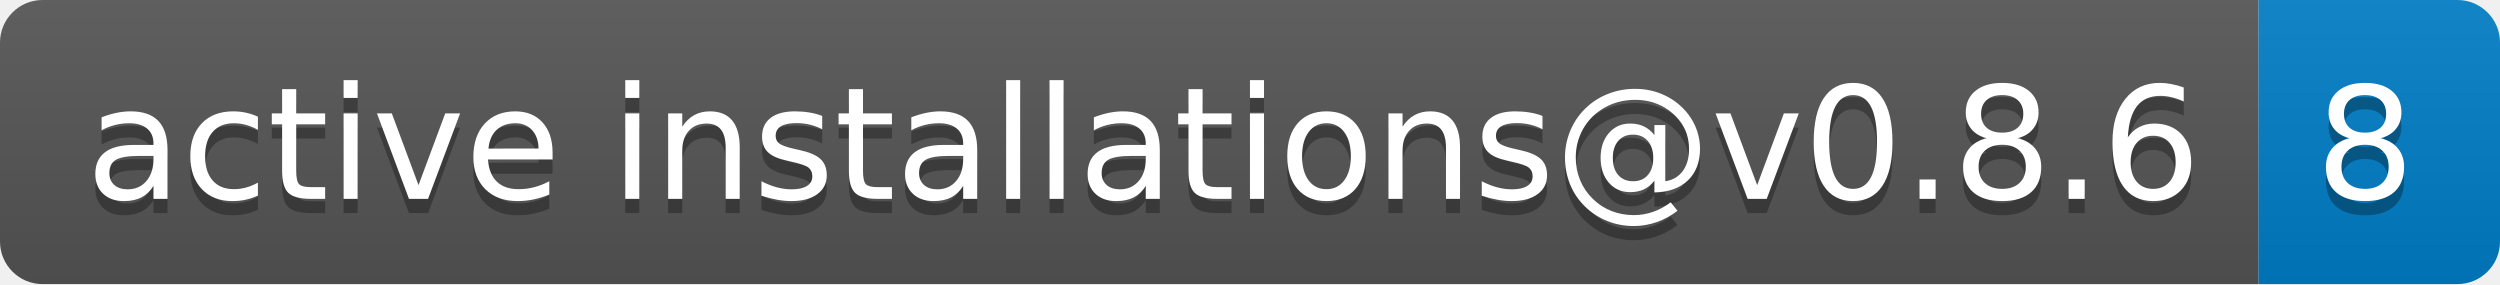
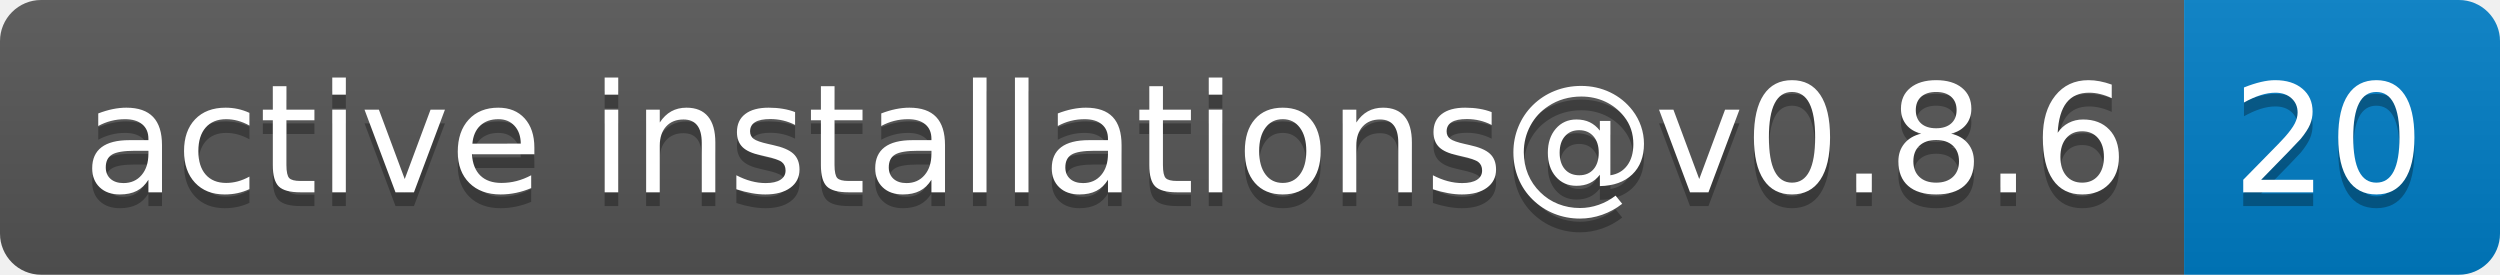
- <svg xmlns="http://www.w3.org/2000/svg" width="176" height="20" role="img" aria-label="active installations@v0.8.6: 8">
+ <svg xmlns="http://www.w3.org/2000/svg" width="182" height="20" role="img" aria-label="active installations@v0.8.6: 20">
  <linearGradient id="s" x2="0" y2="100%">
    <stop offset="0" stop-color="#bbb" stop-opacity=".1" />
    <stop offset="1" stop-opacity=".1" />
  </linearGradient>
  <clipPath id="r">
-     <rect width="176" height="20" rx="3" fill="#fff" />
+     <rect width="182" height="20" rx="3" fill="#fff" />
  </clipPath>
  <g clip-path="url(#r)">
    <rect width="159" height="20" fill="#555" />
-     <rect x="159" width="17" height="20" fill="#007ec6" />
-     <rect width="176" height="20" fill="url(#s)" />
+     <rect x="159" width="23" height="20" fill="#007ec6" />
+     <rect width="182" height="20" fill="url(#s)" />
  </g>
  <g fill="#fff" text-anchor="middle" font-family="Verdana,Geneva,DejaVu Sans,sans-serif" text-rendering="geometricPrecision" font-size="110">
    <text aria-hidden="true" x="805" y="150" fill="#010101" fill-opacity=".3" transform="scale(.1)" textLength="1490">active installations@v0.8.6</text>
    <text x="805" y="140" transform="scale(.1)" fill="#fff" textLength="1490">active installations@v0.8.6</text>
-     <text aria-hidden="true" x="1665" y="150" fill="#010101" fill-opacity=".3" transform="scale(.1)" textLength="70">8</text>
-     <text x="1665" y="140" transform="scale(.1)" fill="#fff" textLength="70">8</text>
+     <text aria-hidden="true" x="1695" y="150" fill="#010101" fill-opacity=".3" transform="scale(.1)" textLength="130">20</text>
+     <text x="1695" y="140" transform="scale(.1)" fill="#fff" textLength="130">20</text>
  </g>
</svg>
